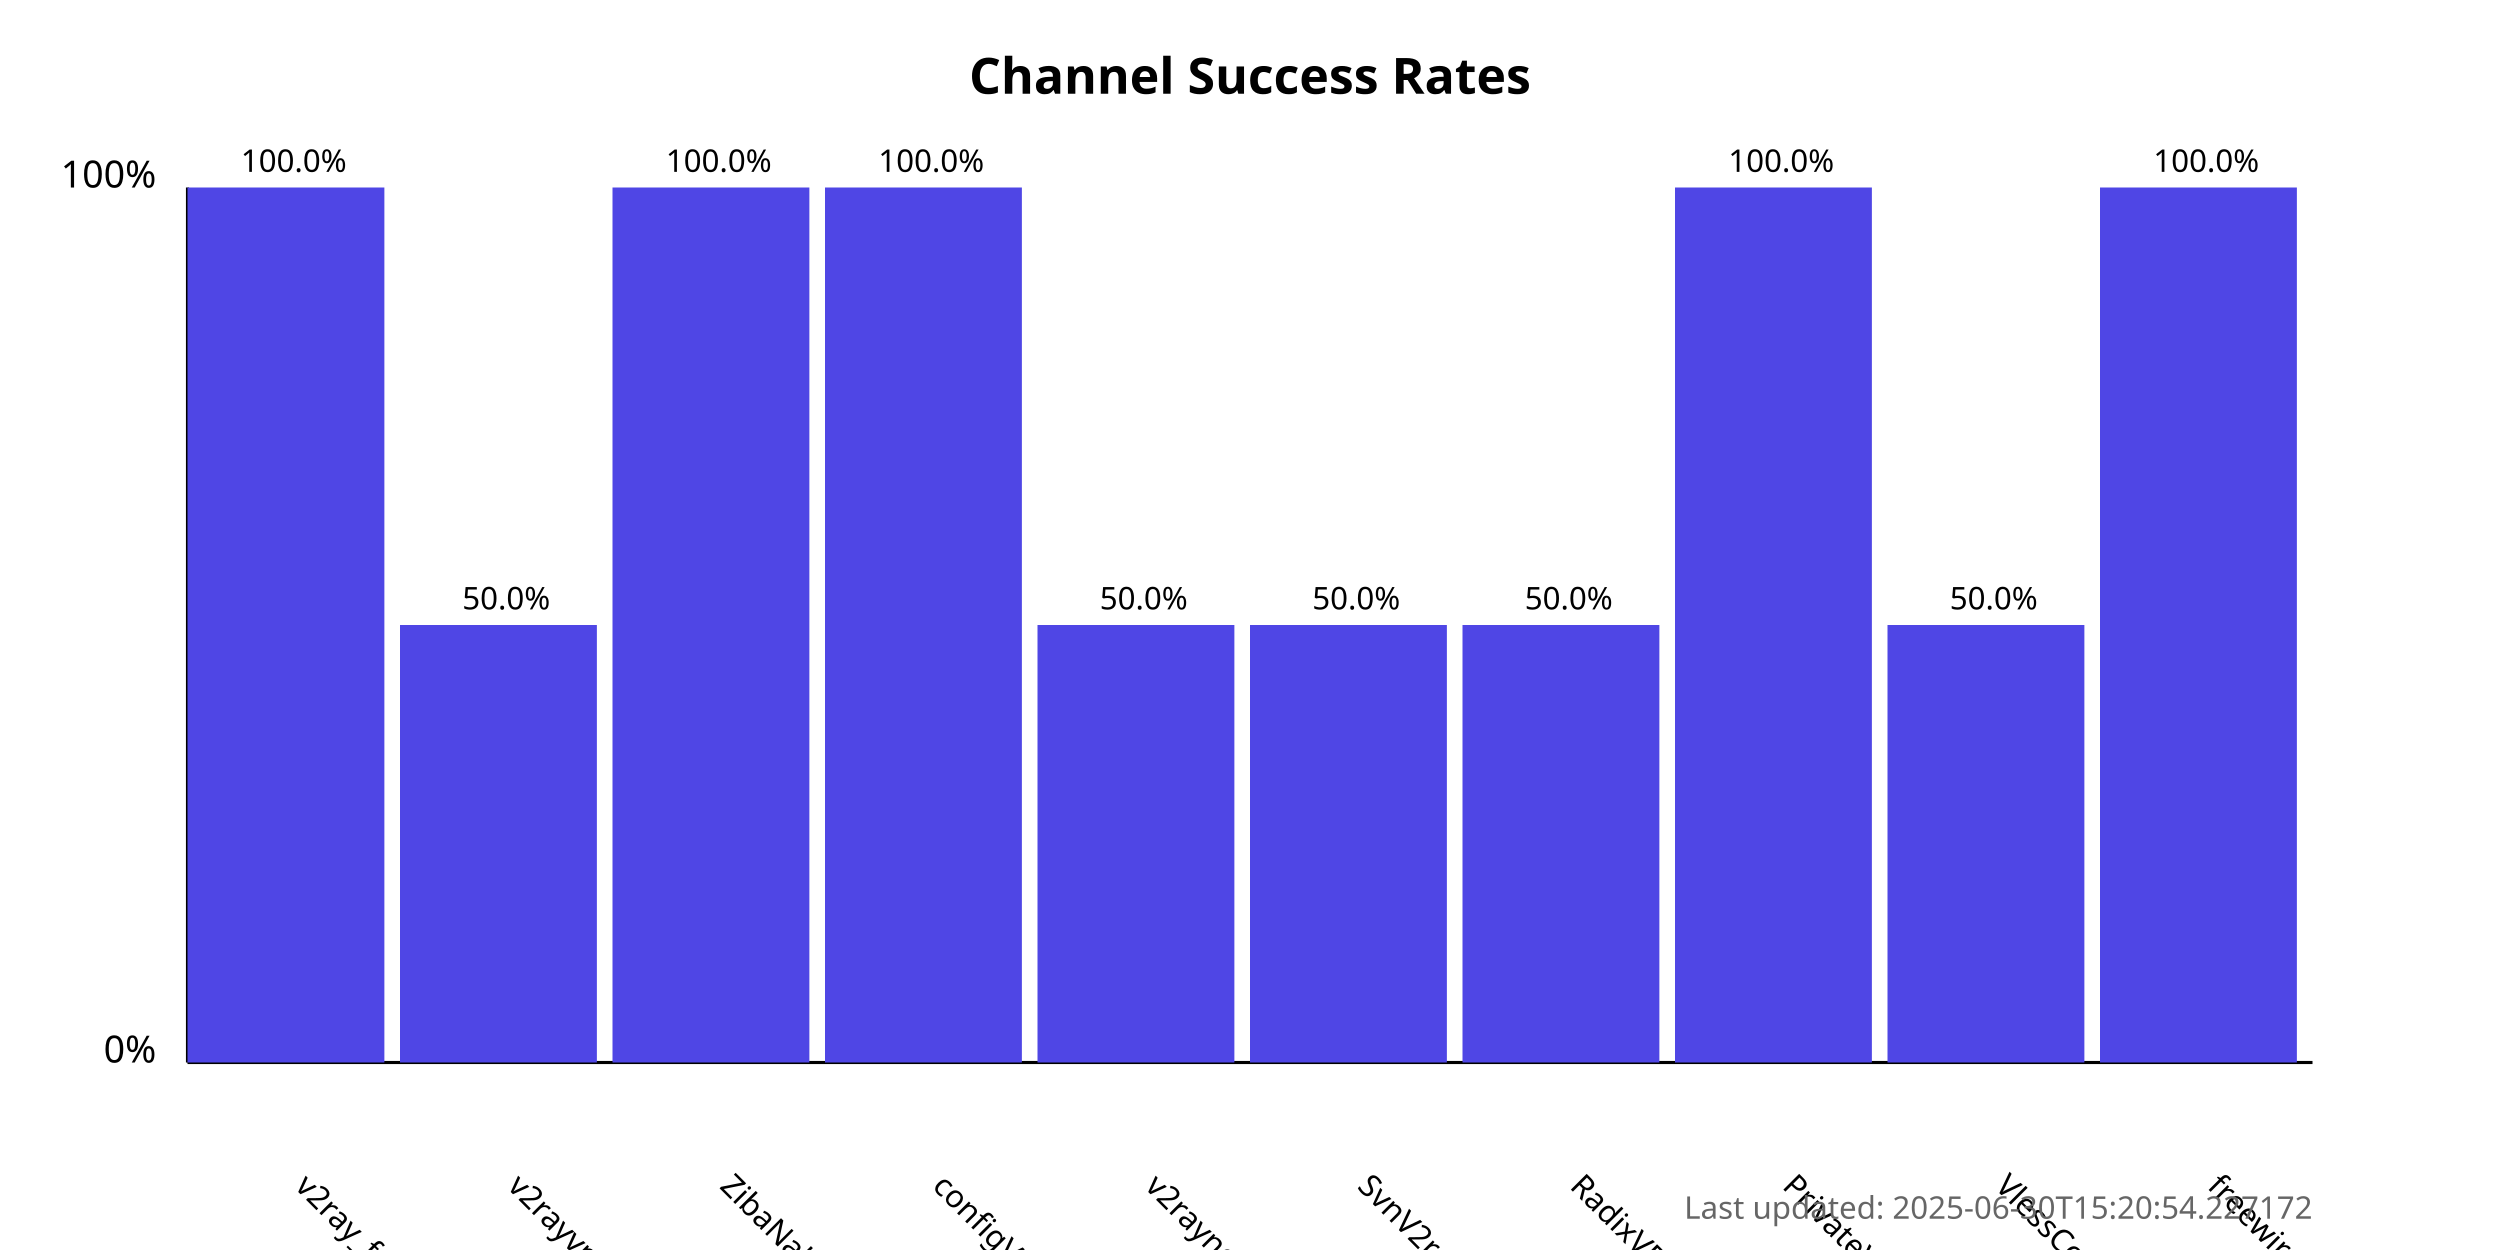
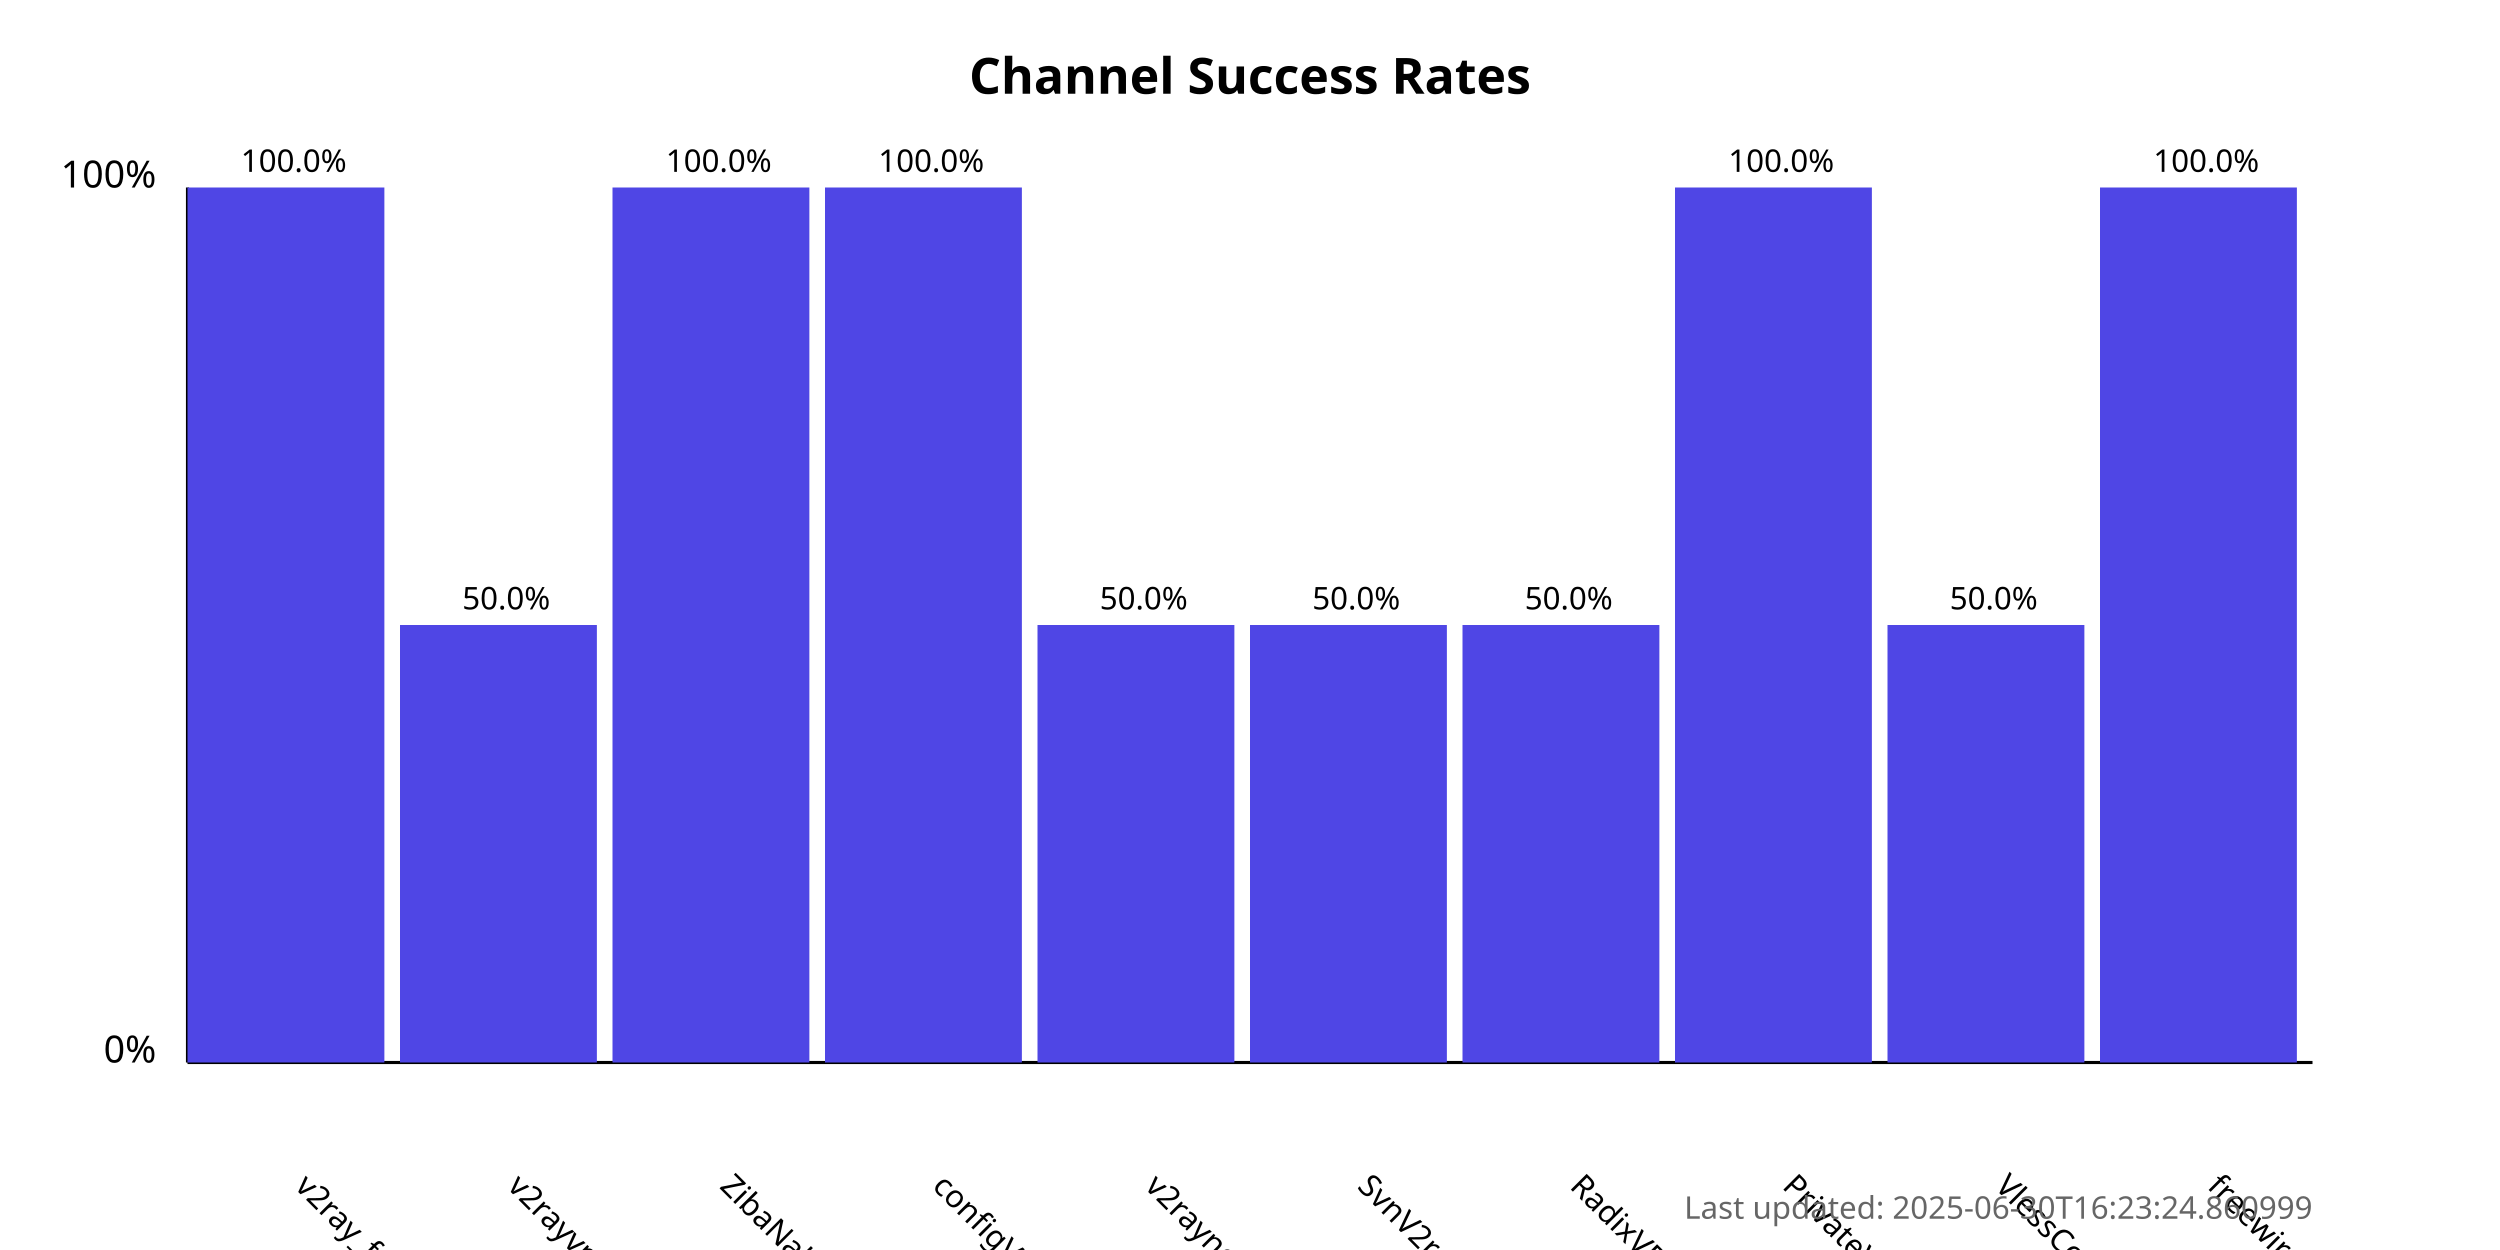
<svg xmlns="http://www.w3.org/2000/svg" width="800" height="400">
  <style>
            .chart-title { font: bold 16px sans-serif; }
            .axis-label { font: 12px sans-serif; }
            .tick-label { font: 10px sans-serif; }
            .bar { fill: #4f46e5; }
            .bar:hover { fill: #6366f1; }
            .timestamp { font: 10px sans-serif; fill: #666; }
        </style>
  <text x="400.0" y="30" text-anchor="middle" class="chart-title">
            Channel Success Rates
        </text>
  <line x1="60" y1="340" x2="60" y2="60" stroke="black" stroke-width="1" />
  <line x1="60" y1="340" x2="740" y2="340" stroke="black" stroke-width="1" />
  <text x="50" y="340" text-anchor="end" class="axis-label">0%</text>
  <text x="50" y="60" text-anchor="end" class="axis-label">100%</text>
  <g>
    <rect x="60" y="60.0" width="63.0" height="280.0" class="bar" />
    <text x="94.0" y="380" transform="rotate(45, 94.0, 380)" text-anchor="start" class="tick-label">
                v2ray_free_conf
            </text>
    <text x="94.0" y="55.0" text-anchor="middle" class="tick-label">
                100.0%
            </text>
  </g>
  <g>
    <rect x="128.0" y="200.0" width="63.0" height="140.0" class="bar" />
    <text x="162.0" y="380" transform="rotate(45, 162.0, 380)" text-anchor="start" class="tick-label">
                v2rayvpno
            </text>
    <text x="162.0" y="195.0" text-anchor="middle" class="tick-label">
                50.0%
            </text>
  </g>
  <g>
    <rect x="196.0" y="60.0" width="63.0" height="280.0" class="bar" />
    <text x="230.0" y="380" transform="rotate(45, 230.0, 380)" text-anchor="start" class="tick-label">
                ZibaNabz
            </text>
    <text x="230.0" y="55.0" text-anchor="middle" class="tick-label">
                100.0%
            </text>
  </g>
  <g>
    <rect x="264.0" y="60.0" width="63.0" height="280.0" class="bar" />
    <text x="298.0" y="380" transform="rotate(45, 298.0, 380)" text-anchor="start" class="tick-label">
                configV2rayForFree
            </text>
    <text x="298.0" y="55.0" text-anchor="middle" class="tick-label">
                100.0%
            </text>
  </g>
  <g>
    <rect x="332.0" y="200.0" width="63.0" height="140.0" class="bar" />
    <text x="366.0" y="380" transform="rotate(45, 366.0, 380)" text-anchor="start" class="tick-label">
                v2rayngvpn
            </text>
    <text x="366.0" y="195.0" text-anchor="middle" class="tick-label">
                50.0%
            </text>
  </g>
  <g>
    <rect x="400.0" y="200.0" width="63.0" height="140.0" class="bar" />
    <text x="434.0" y="380" transform="rotate(45, 434.0, 380)" text-anchor="start" class="tick-label">
                SvnV2ray
            </text>
    <text x="434.0" y="195.0" text-anchor="middle" class="tick-label">
                50.0%
            </text>
  </g>
  <g>
    <rect x="468.0" y="200.0" width="63.0" height="140.0" class="bar" />
    <text x="502.0" y="380" transform="rotate(45, 502.0, 380)" text-anchor="start" class="tick-label">
                RadixVPN
            </text>
    <text x="502.0" y="195.0" text-anchor="middle" class="tick-label">
                50.0%
            </text>
  </g>
  <g>
    <rect x="536.0" y="60.0" width="63.0" height="280.0" class="bar" />
    <text x="570.0" y="380" transform="rotate(45, 570.0, 380)" text-anchor="start" class="tick-label">
                PrivateVPNs
            </text>
    <text x="570.0" y="55.0" text-anchor="middle" class="tick-label">
                100.0%
            </text>
  </g>
  <g>
    <rect x="604.0" y="200.0" width="63.0" height="140.0" class="bar" />
    <text x="638.0" y="380" transform="rotate(45, 638.0, 380)" text-anchor="start" class="tick-label">
                VlessConfig
            </text>
    <text x="638.0" y="195.0" text-anchor="middle" class="tick-label">
                50.0%
            </text>
  </g>
  <g>
    <rect x="672.0" y="60.0" width="63.0" height="280.0" class="bar" />
    <text x="706.0" y="380" transform="rotate(45, 706.0, 380)" text-anchor="start" class="tick-label">
                freewireguard
            </text>
    <text x="706.0" y="55.0" text-anchor="middle" class="tick-label">
                100.0%
            </text>
  </g>
  <text x="740" y="390" text-anchor="end" class="timestamp">
-             Last updated: 2025-06-30T15:20:54.227172
+             Last updated: 2025-06-30T16:23:24.860999
        </text>
</svg>
